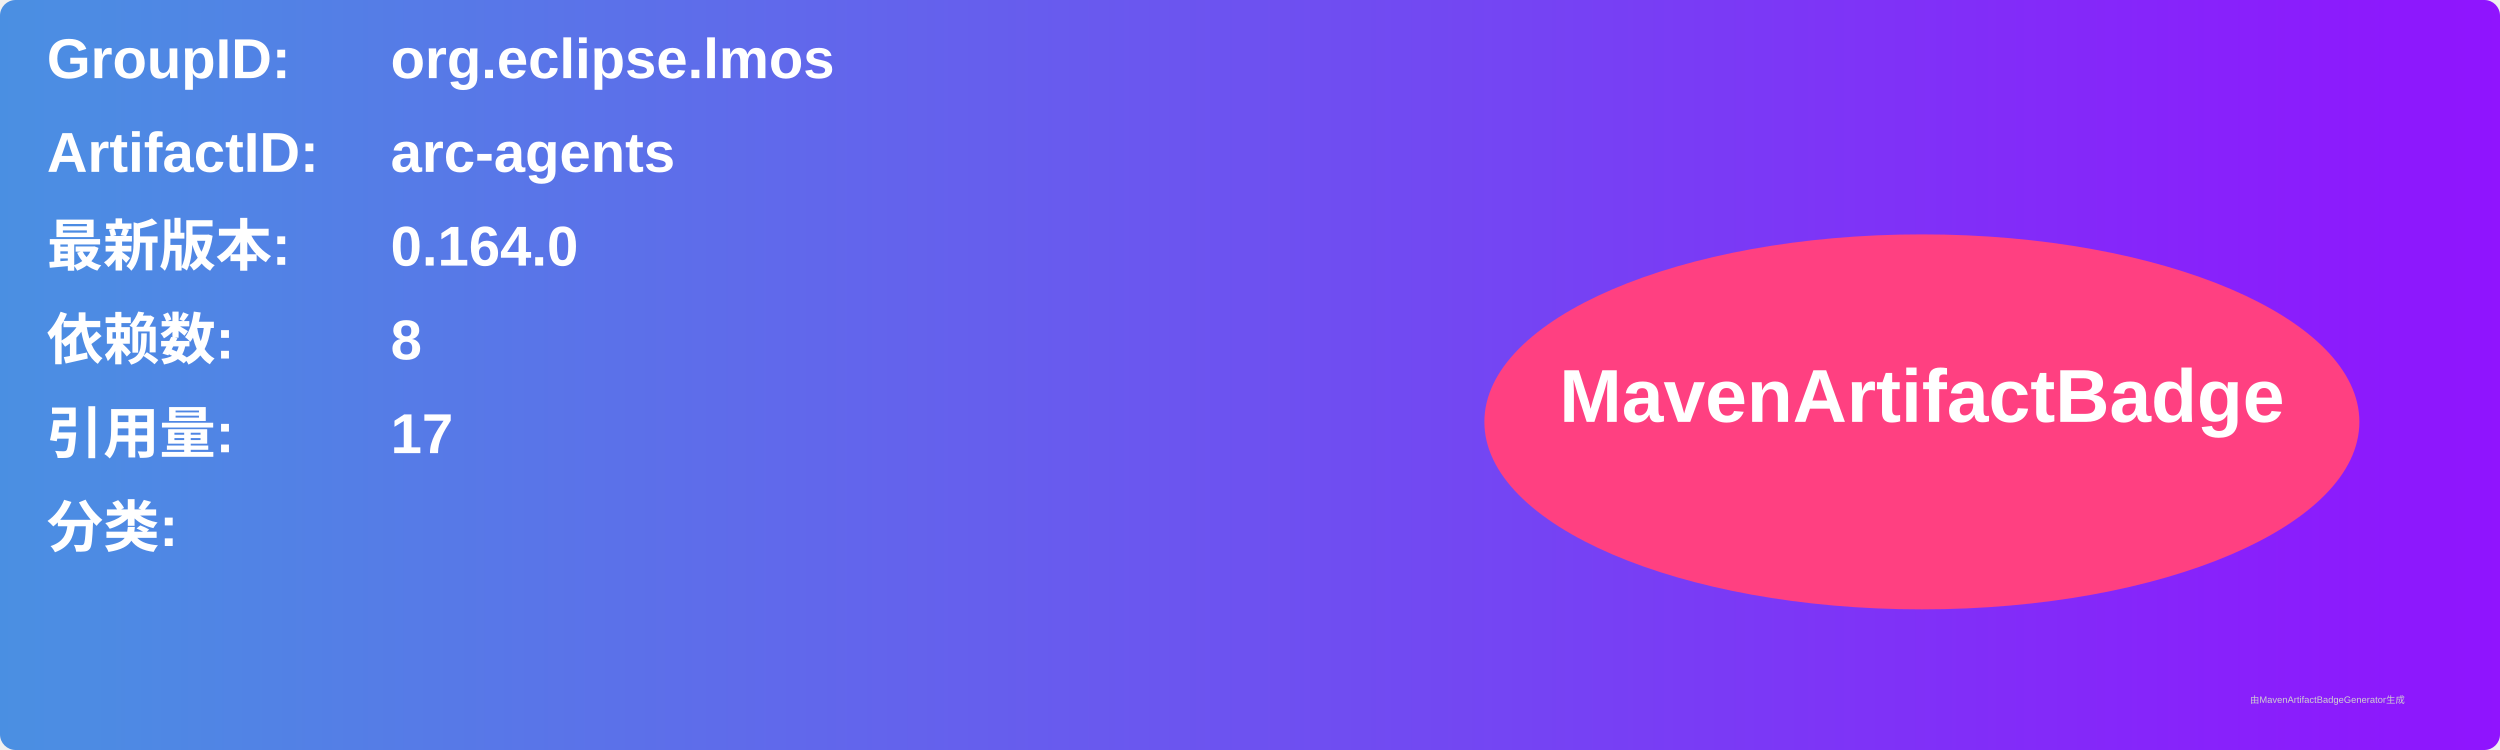
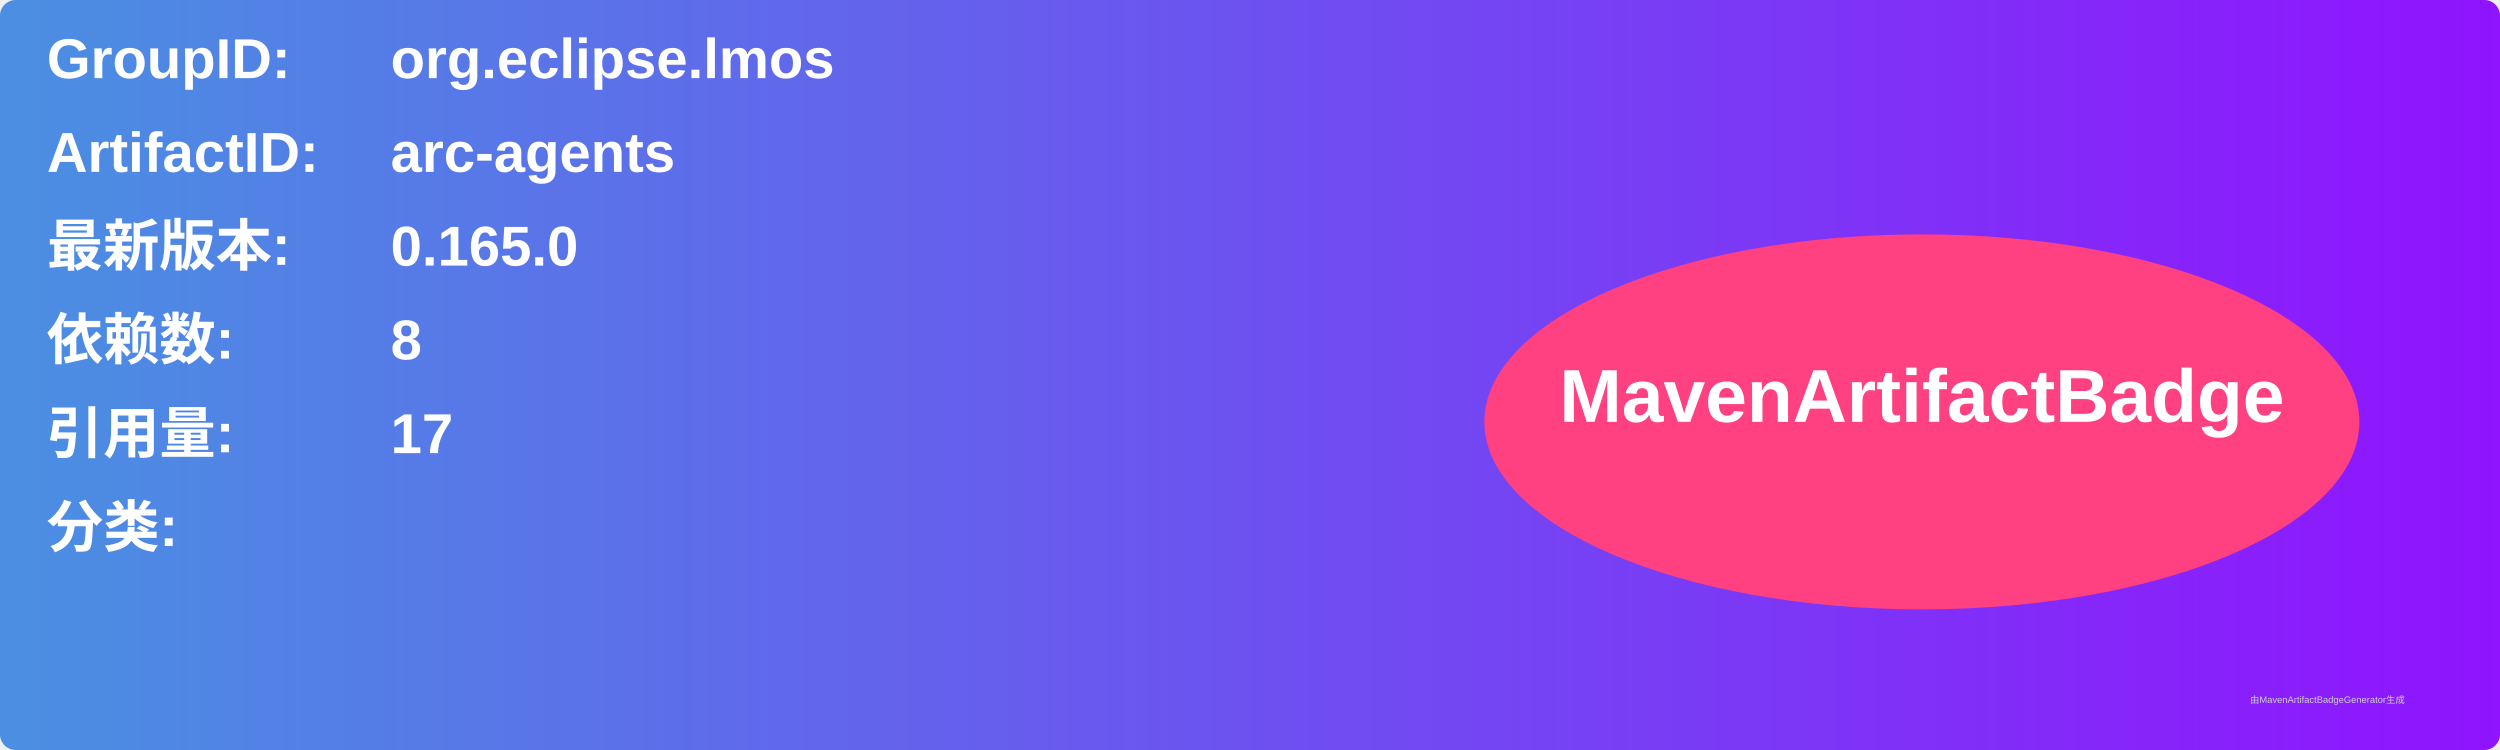
<svg xmlns="http://www.w3.org/2000/svg" width="800" height="240" viewBox="0 0 800 240">
  <linearGradient id="grad" x1="0%" y1="0%" x2="100%" y2="0%">
    <stop offset="0%" stop-color="#4a90e2" />
    <stop offset="100%" stop-color="#9013fe" />
  </linearGradient>
  <rect width="100%" height="100%" rx="5" ry="5" fill="url(#grad)" />
  <g transform="translate(15, 15)">
    <text x="0" y="10" font-family="Arial" font-size="18" fill="white" font-weight="bold" width="260">GroupID:</text>
    <text x="110" y="10" font-family="Arial" font-size="18" fill="white" font-weight="bold" width="460">org.eclipse.lmos</text>
    <text x="0" y="40" font-family="Arial" font-size="18" fill="white" font-weight="bold" width="260">ArtifactID:</text>
    <text x="110" y="40" font-family="Arial" font-size="18" fill="white" font-weight="bold" width="460">arc-agents</text>
    <text x="0" y="70" font-family="Arial" font-size="18" fill="white" font-weight="bold">最新版本:</text>
    <text x="110" y="70" font-family="Arial" font-size="18" fill="white" font-weight="bold">
-       <tspan font-weight="bold">0.164.0</tspan>
+       <tspan font-weight="bold">0.165.0</tspan>
    </text>
    <text x="0" y="100" font-family="Arial" font-size="18" fill="white" font-weight="bold">依赖数: </text>
    <text x="110" y="100" font-family="Arial" font-size="18" fill="white">
      <tspan font-weight="bold">8</tspan>
    </text>
    <text x="0" y="130" font-family="Arial" font-size="18" fill="white" font-weight="bold">引用量: </text>
    <text x="110" y="130" font-family="Arial" font-size="18" fill="white">
      <tspan font-weight="bold">17</tspan>
    </text>
    <text x="0" y="160" font-family="Arial" font-size="18" fill="white" font-weight="bold">分类:</text>
    <text x="10" y="190" font-family="Arial" font-size="10" fill="white">
      <tspan font-weight="bold" />
    </text>
    <ellipse cx="600" cy="120" rx="140" ry="60" fill="#ff4081" />
    <text x="600" y="120" text-anchor="middle" font-family="Arial" font-size="24" fill="white" font-weight="bold">MavenArtifactBadge</text>
  </g>
  <text x="720" y="225" font-family="Arial" font-size="3" fill="#d0d0d0">由MavenArtifactBadgeGenerator生成</text>
</svg>
